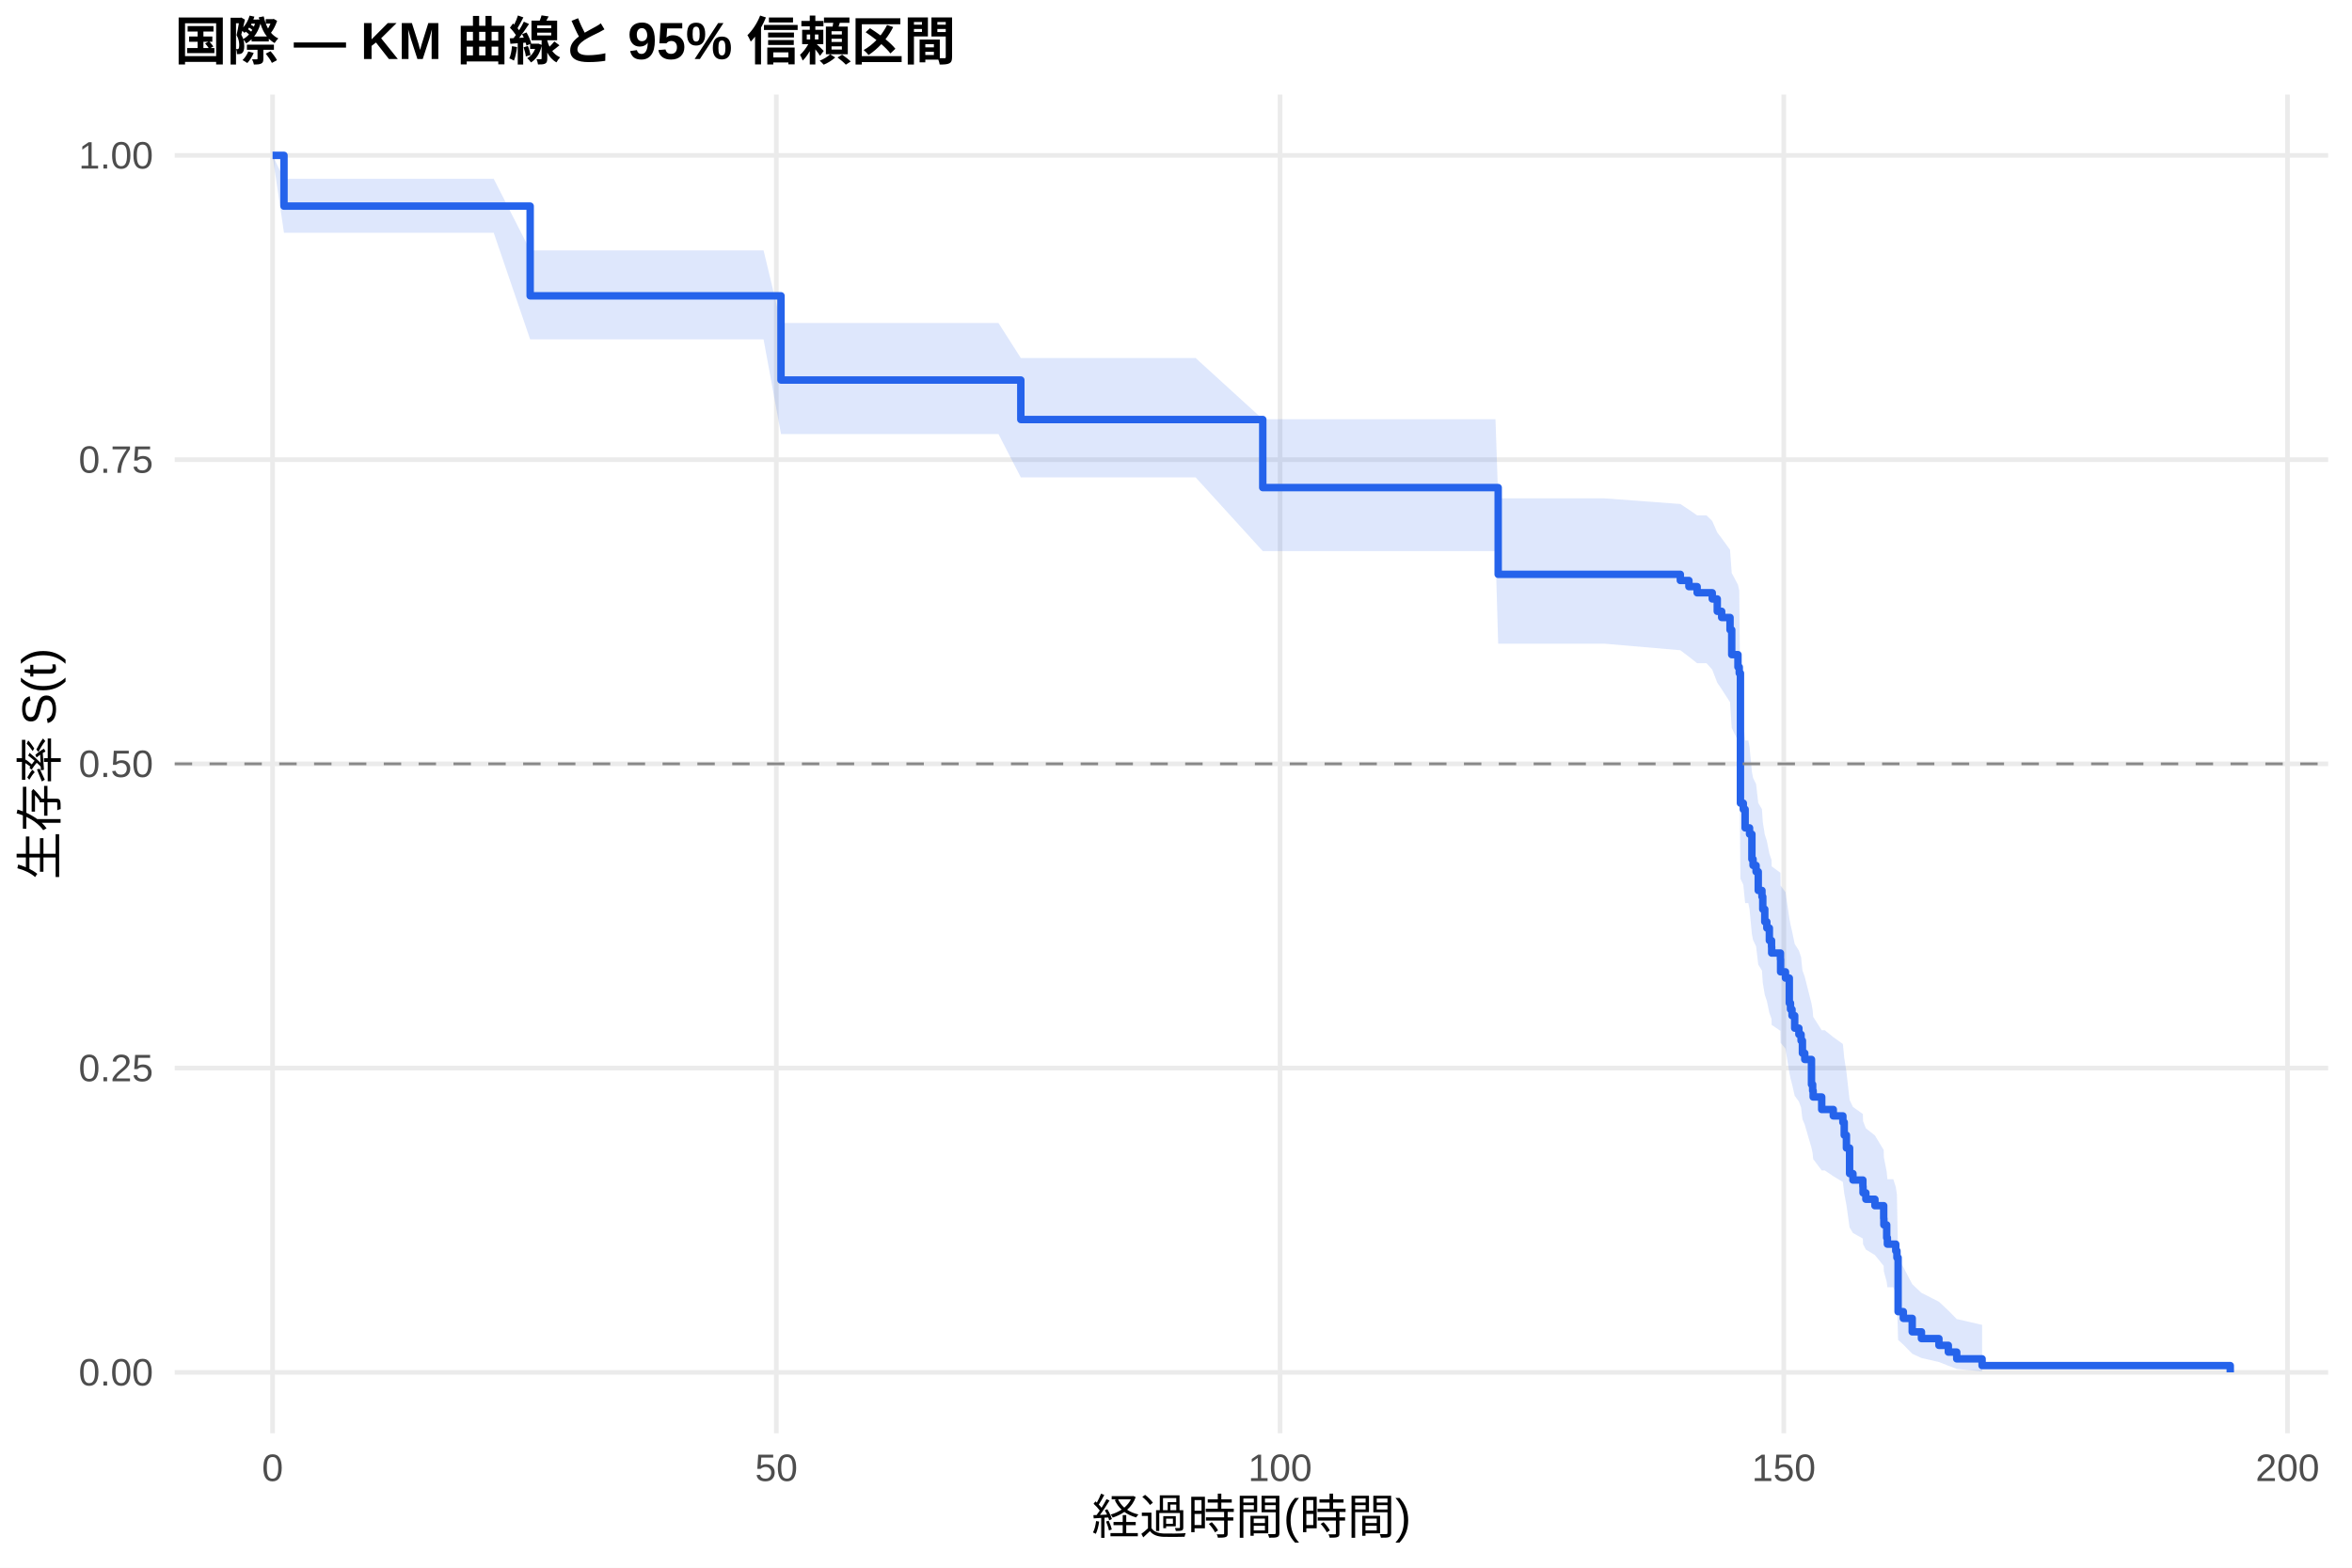
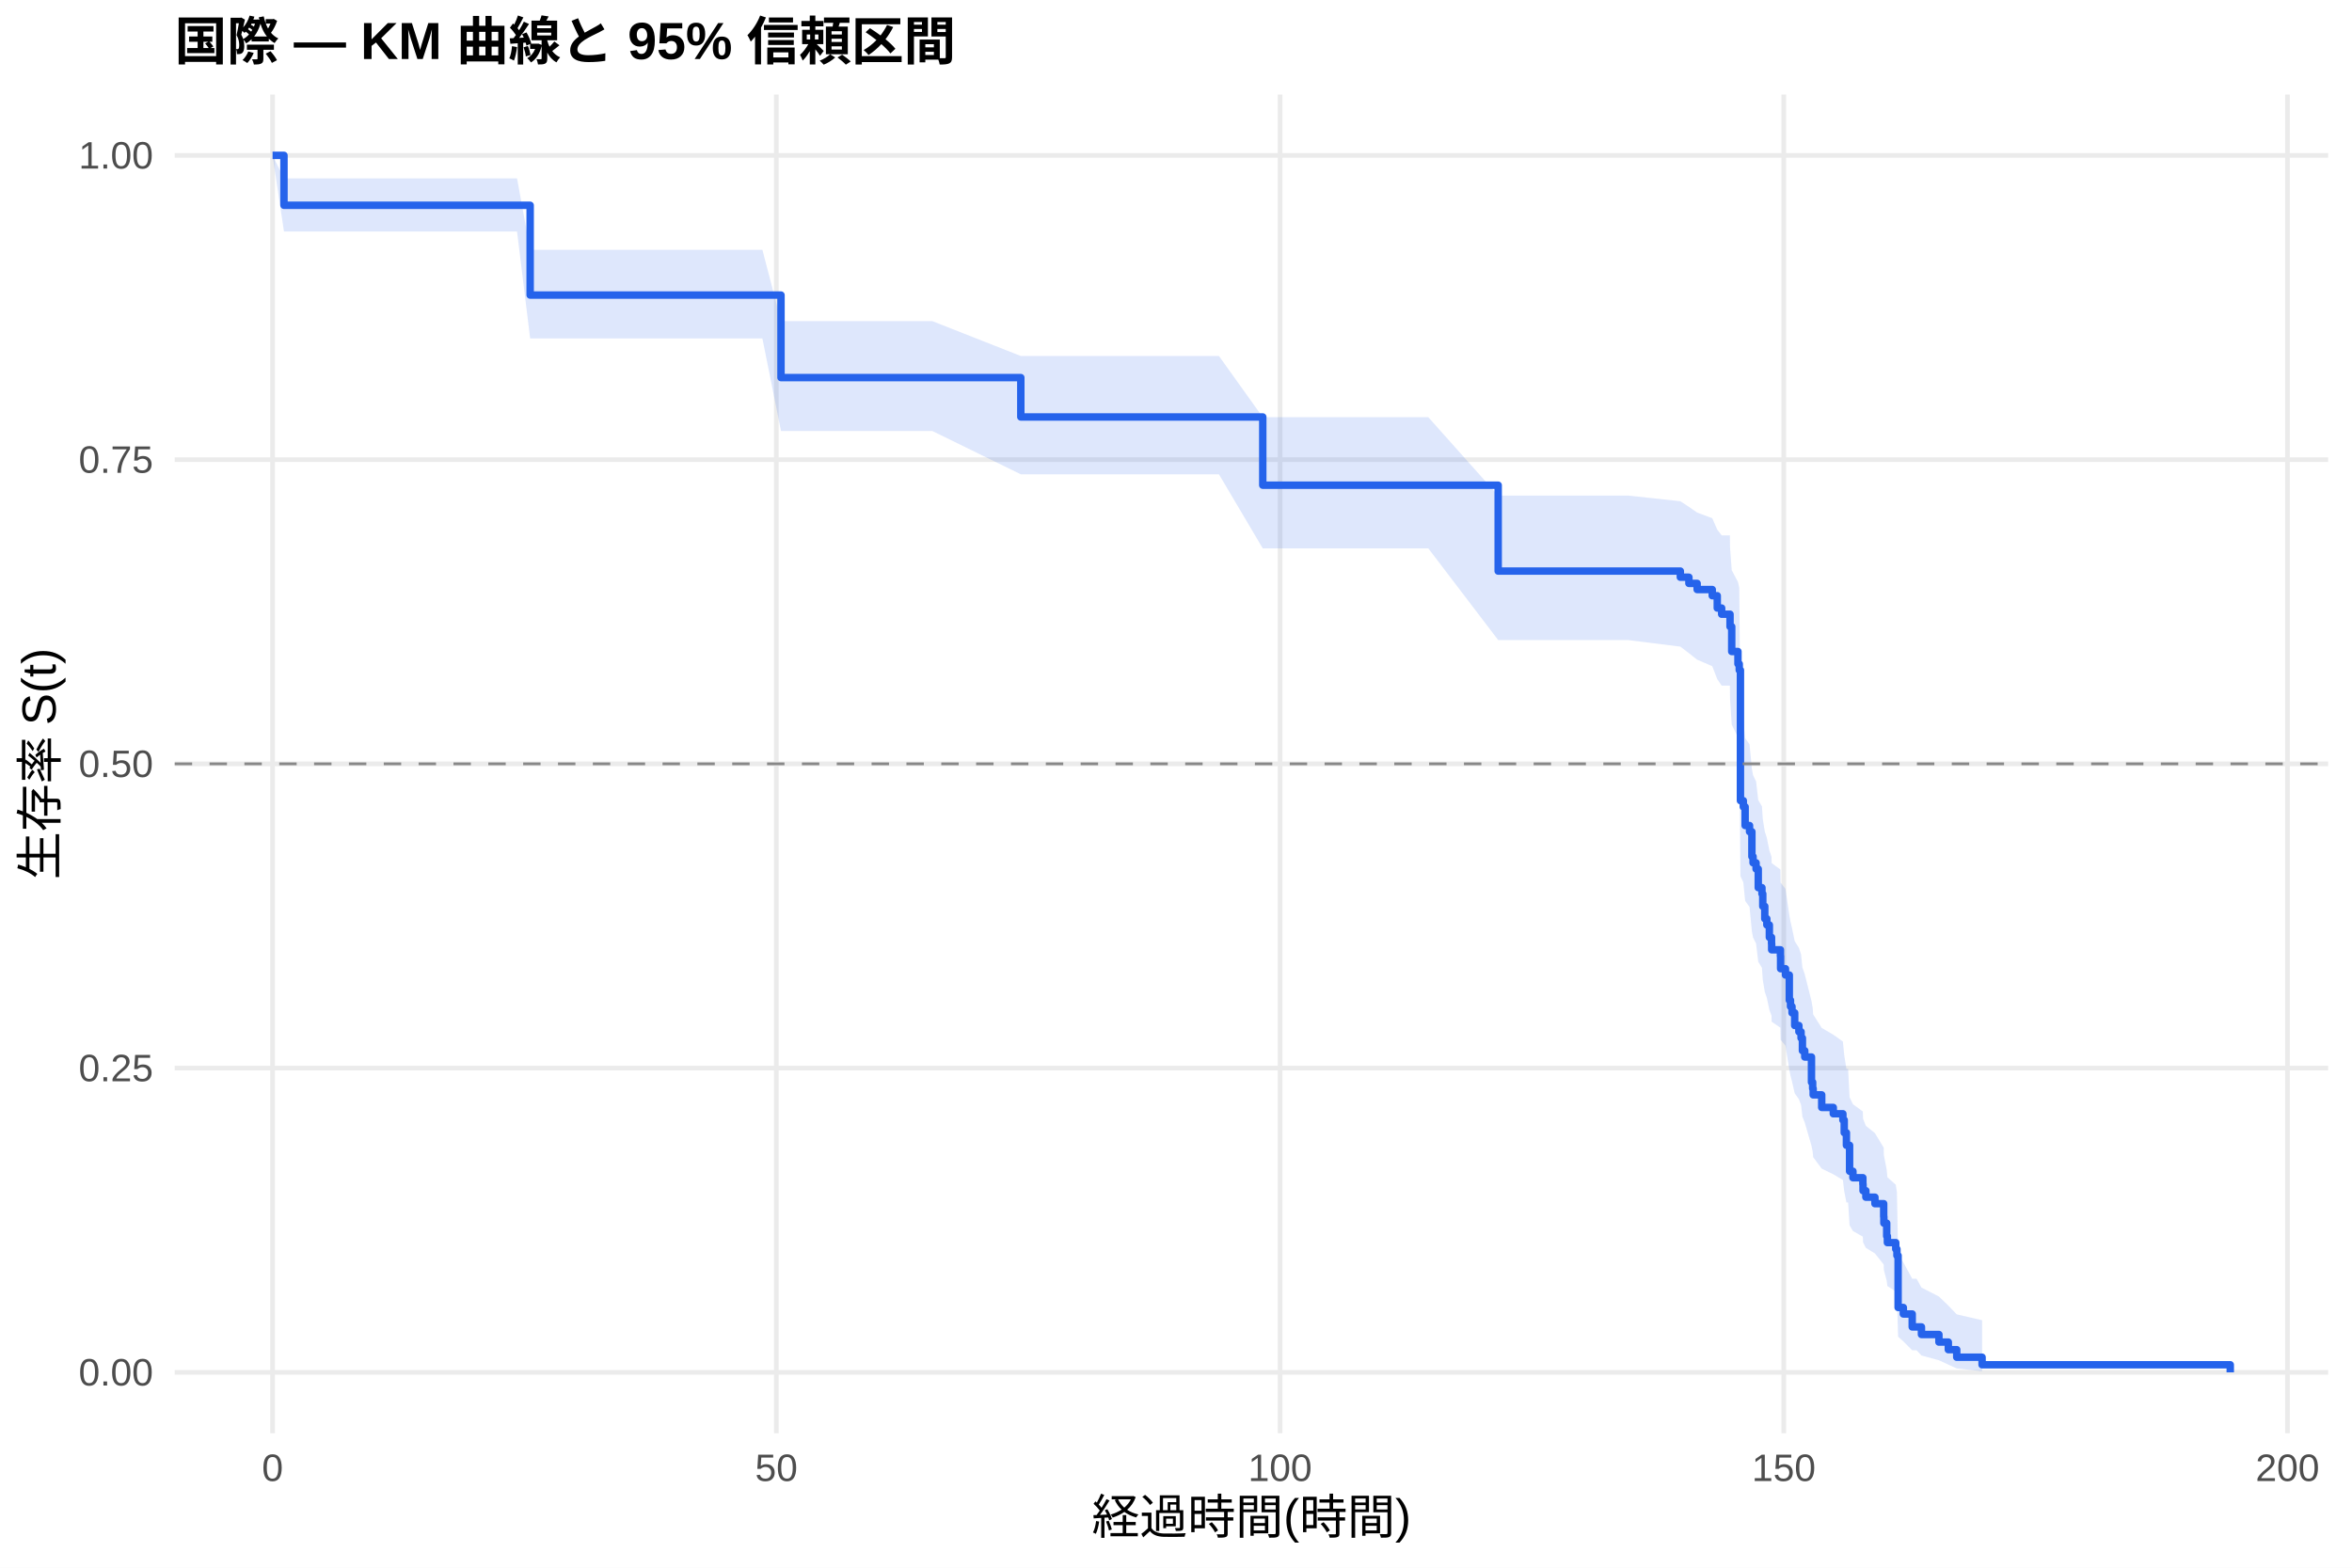
<svg xmlns="http://www.w3.org/2000/svg" width="540.00pt" height="360.00pt" viewBox="0 0 540.00 360.00">
  <g class="svglite">
    <defs>
      <style type="text/css">
    .svglite line, .svglite polyline, .svglite polygon, .svglite path, .svglite rect, .svglite circle {
      fill: none;
      stroke: #000000;
      stroke-linecap: round;
      stroke-linejoin: round;
      stroke-miterlimit: 10.00;
    }
    .svglite text {
      white-space: pre;
    }
    .svglite g.glyphgroup path {
      fill: inherit;
      stroke: none;
    }
  </style>
    </defs>
    <rect width="100%" height="100%" style="stroke: none; fill: #FFFFFF;" />
    <defs>
      <clipPath id="cpMC4wMHw1NDAuMDB8MC4wMHwzNjAuMDA=">
        <rect x="0.00" y="0.00" width="540.00" height="360.00" />
      </clipPath>
    </defs>
    <g clip-path="url(#cpMC4wMHw1NDAuMDB8MC4wMHwzNjAuMDA=)">
      <rect x="0" y="0.00" width="540.00" height="360.00" style="stroke-width: 1.07; stroke: none; fill: #FFFFFF;" />
    </g>
    <defs>
      <clipPath id="cpNDAuMTF8NTM0LjUyfDIxLjcxfDMyOS4xMg==">
        <rect x="40.11" y="21.71" width="494.41" height="307.41" />
      </clipPath>
    </defs>
    <g clip-path="url(#cpNDAuMTF8NTM0LjUyfDIxLjcxfDMyOS4xMg==)">
      <polyline points="40.11,315.14 534.52,315.14 " style="stroke-width: 1.07; stroke: #EBEBEB; stroke-linecap: butt;" />
      <polyline points="40.11,245.28 534.52,245.28 " style="stroke-width: 1.07; stroke: #EBEBEB; stroke-linecap: butt;" />
      <polyline points="40.11,175.41 534.52,175.41 " style="stroke-width: 1.07; stroke: #EBEBEB; stroke-linecap: butt;" />
      <polyline points="40.11,105.55 534.52,105.55 " style="stroke-width: 1.07; stroke: #EBEBEB; stroke-linecap: butt;" />
      <polyline points="40.11,35.68 534.52,35.68 " style="stroke-width: 1.07; stroke: #EBEBEB; stroke-linecap: butt;" />
      <polyline points="62.58,329.12 62.58,21.71 " style="stroke-width: 1.07; stroke: #EBEBEB; stroke-linecap: butt;" />
      <polyline points="178.24,329.12 178.24,21.71 " style="stroke-width: 1.07; stroke: #EBEBEB; stroke-linecap: butt;" />
      <polyline points="293.89,329.12 293.89,21.71 " style="stroke-width: 1.07; stroke: #EBEBEB; stroke-linecap: butt;" />
      <polyline points="409.54,329.12 409.54,21.71 " style="stroke-width: 1.07; stroke: #EBEBEB; stroke-linecap: butt;" />
      <polyline points="525.19,329.12 525.19,21.71 " style="stroke-width: 1.07; stroke: #EBEBEB; stroke-linecap: butt;" />
-       <polygon points="62.58,35.68 65.20,41.06 70.25,41.06 78.66,41.06 89.72,41.06 101.37,41.06 113.35,41.06 121.72,57.50 122.14,57.50 136.95,57.50 155.88,57.50 169.68,57.50 175.31,57.50 179.31,74.17 183.63,74.17 194.23,74.17 208.69,74.17 229.24,74.17 234.37,82.21 236.87,82.21 258.58,82.21 274.50,82.21 289.92,96.27 291.88,96.27 322.57,96.27 343.35,96.27 343.97,114.44 368.41,114.44 385.79,115.74 387.76,117.04 389.65,118.34 391.81,118.34 393.12,119.65 394.27,122.28 395.28,123.60 397.20,126.25 397.59,131.59 399.02,134.27 399.32,135.62 399.59,164.45 400.25,165.84 400.67,170.05 401.41,170.05 401.68,171.48 402.22,177.19 402.49,178.62 403.18,180.05 403.68,184.38 404.53,185.82 404.72,188.72 405.18,191.63 405.65,193.09 406.23,196.01 406.73,197.48 406.76,198.95 408.77,200.42 408.81,203.37 409.93,204.85 410.81,210.79 411.08,212.28 411.43,213.78 412.05,216.78 413.01,218.28 413.51,219.79 413.82,222.81 414.36,224.33 415.90,230.43 416.17,231.96 416.29,233.50 418.25,236.58 418.95,236.58 420.91,238.16 423.11,239.74 423.42,242.92 423.92,246.11 424.65,252.56 425.42,254.19 427.70,255.82 427.74,257.46 428.39,259.10 430.47,260.75 432.48,264.07 432.52,265.74 433.17,269.10 433.33,270.79 434.68,270.79 435.25,272.55 435.52,274.33 435.79,289.05 436.99,290.97 439.03,294.89 441.15,296.89 445.16,298.92 447.32,300.95 449.25,302.90 455.07,304.24 455.07,314.92 449.25,314.36 447.32,313.62 445.16,312.77 441.15,311.85 439.03,310.87 436.99,308.78 435.79,307.69 435.52,298.14 435.25,296.87 434.68,295.60 433.33,295.60 433.17,294.38 432.52,291.94 432.48,290.70 430.47,288.21 428.39,286.95 427.74,285.69 427.70,284.42 425.42,283.14 424.65,281.86 423.92,276.68 423.42,274.06 423.11,271.42 420.91,270.10 418.95,268.77 418.25,268.77 416.29,266.17 416.17,264.86 415.90,263.55 414.36,258.28 413.82,256.96 413.51,254.30 413.01,252.96 412.05,251.63 411.43,248.94 411.08,247.59 410.81,246.25 409.93,240.82 408.81,239.46 408.77,236.72 406.76,235.35 406.73,233.98 406.23,232.60 405.65,229.84 405.18,228.45 404.72,225.68 404.53,222.89 403.68,221.50 403.18,217.29 402.49,215.88 402.22,214.48 401.68,208.82 401.41,207.39 400.67,207.39 400.25,203.17 399.59,201.76 399.32,171.56 399.02,170.09 397.59,167.15 397.20,161.25 395.28,158.27 394.27,156.78 393.12,153.79 391.81,152.30 389.65,152.30 387.76,150.81 385.79,149.32 368.41,147.82 343.97,147.82 343.35,126.55 322.57,126.55 291.88,126.55 289.92,126.55 274.50,109.62 258.58,109.62 236.87,109.62 234.37,109.62 229.24,99.67 208.69,99.67 194.23,99.67 183.63,99.67 179.31,99.67 175.31,77.94 169.68,77.94 155.88,77.94 136.95,77.94 122.14,77.94 121.72,77.94 113.35,53.45 101.37,53.45 89.72,53.45 78.66,53.45 70.25,53.45 65.20,53.45 62.58,35.68 " style="stroke-width: 0.00; stroke: none; stroke-linecap: butt; fill: #2563EB; fill-opacity: 0.15;" />
-       <polyline points="62.58,35.68 65.20,41.06 70.25,41.06 78.66,41.06 89.72,41.06 101.37,41.06 113.35,41.06 121.72,57.50 122.14,57.50 136.95,57.50 155.88,57.50 169.68,57.50 175.31,57.50 179.31,74.17 183.63,74.17 194.23,74.17 208.69,74.17 229.24,74.17 234.37,82.21 236.87,82.21 258.58,82.21 274.50,82.21 289.92,96.27 291.88,96.27 322.57,96.27 343.35,96.27 343.97,114.44 368.41,114.44 385.79,115.74 387.76,117.04 389.65,118.34 391.81,118.34 393.12,119.65 394.27,122.28 395.28,123.60 397.20,126.25 397.59,131.59 399.02,134.27 399.32,135.62 399.59,164.45 400.25,165.84 400.67,170.05 401.41,170.05 401.68,171.48 402.22,177.19 402.49,178.62 403.18,180.05 403.68,184.38 404.53,185.82 404.72,188.72 405.18,191.63 405.65,193.09 406.23,196.01 406.73,197.48 406.76,198.95 408.77,200.42 408.81,203.37 409.93,204.85 410.81,210.79 411.08,212.28 411.43,213.78 412.05,216.78 413.01,218.28 413.51,219.79 413.82,222.81 414.36,224.33 415.90,230.43 416.17,231.96 416.29,233.50 418.25,236.58 418.95,236.58 420.91,238.16 423.11,239.74 423.42,242.92 423.92,246.11 424.65,252.56 425.42,254.19 427.70,255.82 427.74,257.46 428.39,259.10 430.47,260.75 432.48,264.07 432.52,265.74 433.17,269.10 433.33,270.79 434.68,270.79 435.25,272.55 435.52,274.33 435.79,289.05 436.99,290.97 439.03,294.89 441.15,296.89 445.16,298.92 447.32,300.95 449.25,302.90 455.07,304.24 " style="stroke-width: 1.07; stroke: none; stroke-linecap: butt;" />
-       <polyline points="455.07,314.92 449.25,314.36 447.32,313.62 445.16,312.77 441.15,311.85 439.03,310.87 436.99,308.78 435.79,307.69 435.52,298.14 435.25,296.87 434.68,295.60 433.33,295.60 433.17,294.38 432.52,291.94 432.48,290.70 430.47,288.21 428.39,286.95 427.74,285.69 427.70,284.42 425.42,283.14 424.65,281.86 423.92,276.68 423.42,274.06 423.11,271.42 420.91,270.10 418.95,268.77 418.25,268.77 416.29,266.17 416.17,264.86 415.90,263.55 414.36,258.28 413.82,256.96 413.51,254.30 413.01,252.96 412.05,251.63 411.43,248.94 411.08,247.59 410.81,246.25 409.93,240.82 408.81,239.46 408.77,236.72 406.76,235.35 406.73,233.98 406.23,232.60 405.65,229.84 405.18,228.45 404.72,225.68 404.53,222.89 403.68,221.50 403.18,217.29 402.49,215.88 402.22,214.48 401.68,208.82 401.41,207.39 400.67,207.39 400.25,203.17 399.59,201.76 399.32,171.56 399.02,170.09 397.59,167.15 397.20,161.25 395.28,158.27 394.27,156.78 393.12,153.79 391.81,152.30 389.65,152.30 387.76,150.81 385.79,149.32 368.41,147.82 343.97,147.82 343.35,126.55 322.57,126.55 291.88,126.55 289.92,126.55 274.50,109.62 258.58,109.62 236.87,109.62 234.37,109.62 229.24,99.67 208.69,99.67 194.23,99.67 183.63,99.67 179.31,99.67 175.31,77.94 169.68,77.94 155.88,77.94 136.95,77.94 122.14,77.94 121.72,77.94 113.35,53.45 101.37,53.45 89.72,53.45 78.66,53.45 70.25,53.45 65.20,53.45 62.58,35.68 " style="stroke-width: 1.07; stroke: none; stroke-linecap: butt;" />
-       <polyline points="62.58,35.68 65.20,35.68 65.20,47.33 70.25,47.33 70.25,47.33 78.66,47.33 78.66,47.33 89.72,47.33 89.72,47.33 101.37,47.33 101.37,47.33 113.35,47.33 113.35,47.33 121.72,47.33 121.72,67.93 122.14,67.93 122.14,67.93 136.95,67.93 136.95,67.93 155.88,67.93 155.88,67.93 169.68,67.93 169.68,67.93 175.31,67.93 175.31,67.93 179.31,67.93 179.31,87.27 183.63,87.27 183.63,87.27 194.23,87.27 194.23,87.27 208.69,87.27 208.69,87.27 229.24,87.27 229.24,87.27 234.37,87.27 234.37,96.34 236.87,96.34 236.87,96.34 258.58,96.34 258.58,96.34 274.50,96.34 274.50,96.34 289.92,96.34 289.92,111.97 291.88,111.97 291.88,111.97 322.57,111.97 322.57,111.97 343.35,111.97 343.35,111.97 343.97,111.97 343.97,131.89 368.41,131.89 368.41,131.89 385.79,131.89 385.79,133.30 387.76,133.30 387.76,134.71 389.65,134.71 389.65,136.12 391.81,136.12 391.81,136.12 393.12,136.12 393.12,137.54 394.27,137.54 394.27,140.38 395.28,140.38 395.28,141.80 397.20,141.80 397.20,144.64 397.59,144.64 397.59,150.33 399.02,150.33 399.02,153.17 399.32,153.17 399.32,154.59 399.59,154.59 399.59,184.43 400.25,184.43 400.25,185.85 400.67,185.85 400.67,190.11 401.41,190.11 401.41,190.11 401.68,190.11 401.68,191.55 402.22,191.55 402.22,197.30 402.49,197.30 402.49,198.73 403.18,198.73 403.18,200.17 403.68,200.17 403.68,204.48 404.53,204.48 404.53,205.92 404.72,205.92 404.72,208.79 405.18,208.79 405.18,211.67 405.65,211.67 405.65,213.11 406.23,213.11 406.23,215.98 406.73,215.98 406.73,217.42 406.76,217.42 406.76,218.85 408.77,218.85 408.77,220.29 408.81,220.29 408.81,223.17 409.93,223.17 409.93,224.60 410.81,224.60 410.81,230.35 411.08,230.35 411.08,231.79 411.43,231.79 411.43,233.23 412.05,233.23 412.05,236.10 413.01,236.10 413.01,237.54 413.51,237.54 413.51,238.97 413.82,238.97 413.82,241.85 414.36,241.85 414.36,243.29 415.90,243.29 415.90,249.03 416.17,249.03 416.17,250.47 416.29,250.47 416.29,251.91 418.25,251.91 418.25,254.78 418.95,254.78 418.95,254.78 420.91,254.78 420.91,256.25 423.11,256.25 423.11,257.73 423.42,257.73 423.42,260.67 423.92,260.67 423.92,263.62 424.65,263.62 424.65,269.50 425.42,269.50 425.42,270.98 427.70,270.98 427.70,272.45 427.74,272.45 427.74,273.92 428.39,273.92 428.39,275.39 430.47,275.39 430.47,276.87 432.48,276.87 432.48,279.81 432.52,279.81 432.52,281.28 433.17,281.28 433.17,284.23 433.33,284.23 433.33,285.70 434.68,285.70 434.68,285.70 435.25,285.70 435.25,287.25 435.52,287.25 435.52,288.80 435.79,288.80 435.79,301.20 436.99,301.20 436.99,302.75 439.03,302.75 439.03,305.84 441.15,305.84 441.15,307.39 445.16,307.39 445.16,308.94 447.32,308.94 447.32,310.49 449.25,310.49 449.25,312.04 455.07,312.04 455.07,313.59 512.05,313.59 512.05,315.14 " style="stroke-width: 1.71; stroke: #2563EB; stroke-linecap: butt;" />
+       <polygon points="62.58,35.68 65.20,40.97 67.94,40.97 75.61,40.97 84.02,40.97 95.08,40.97 106.72,40.97 118.71,40.97 121.72,57.37 127.50,57.37 142.31,57.37 161.23,57.37 175.04,57.37 179.31,73.74 180.66,73.74 188.99,73.74 199.59,73.74 214.05,73.74 234.37,81.75 234.60,81.75 242.23,81.75 263.93,81.75 279.86,81.75 289.92,95.81 297.24,95.81 327.93,95.81 343.97,113.80 348.71,113.80 373.77,113.80 385.79,115.10 387.76,116.39 389.65,117.70 393.12,119.00 394.27,121.62 395.28,122.94 397.17,122.94 397.20,125.59 397.59,130.94 399.02,133.63 399.32,134.98 399.59,163.88 400.25,165.28 400.67,169.51 401.68,170.92 402.22,176.59 402.49,178.02 403.18,179.44 403.68,183.74 404.53,185.17 404.72,188.05 405.18,190.94 405.65,192.39 406.23,195.29 406.73,196.75 406.76,198.21 408.77,199.68 408.81,202.65 409.93,204.14 410.81,210.11 411.08,211.61 411.43,213.12 412.05,216.13 413.01,217.64 413.51,219.16 413.82,222.20 414.36,223.73 415.90,229.86 416.17,231.40 416.29,232.95 418.25,236.05 420.91,237.61 423.11,239.17 423.42,242.30 423.92,245.45 424.31,245.45 424.65,251.95 425.42,253.59 427.70,255.24 427.74,256.89 428.39,258.54 430.47,260.21 432.48,263.55 432.52,265.24 433.17,268.63 433.33,270.34 435.25,272.05 435.52,273.78 435.79,288.03 436.99,289.88 439.03,293.65 440.03,293.65 441.15,295.67 445.16,297.73 447.32,299.81 449.25,301.83 455.07,303.17 455.07,314.89 449.25,314.24 447.32,313.37 445.16,312.37 441.15,311.27 440.03,310.08 439.03,310.08 436.99,308.03 435.79,306.96 435.52,297.76 435.25,296.55 433.33,295.33 433.17,294.10 432.52,291.62 432.48,290.37 430.47,287.84 428.39,286.56 427.74,285.28 427.70,283.99 425.42,282.69 424.65,281.39 424.31,276.13 423.92,276.13 423.42,273.56 423.11,270.97 420.91,269.66 418.25,268.36 416.29,265.74 416.17,264.42 415.90,263.10 414.36,257.78 413.82,256.44 413.51,253.75 413.01,252.41 412.05,251.06 411.43,248.35 411.08,246.99 410.81,245.62 409.93,240.14 408.81,238.77 408.77,236.00 406.76,234.62 406.73,233.25 406.23,231.89 405.65,229.14 405.18,227.77 404.72,225.01 404.53,222.25 403.68,220.86 403.18,216.68 402.49,215.29 402.22,213.89 401.68,208.27 400.67,206.86 400.25,202.61 399.59,201.19 399.32,170.82 399.02,169.34 397.59,166.39 397.20,160.44 397.17,157.45 395.28,157.45 394.27,155.96 393.12,152.98 389.65,151.49 387.76,149.99 385.79,148.49 373.77,146.98 348.71,146.98 343.97,146.98 327.93,125.93 297.24,125.93 289.92,125.93 279.86,108.92 263.93,108.92 242.23,108.92 234.60,108.92 234.37,108.92 214.05,98.97 199.59,98.97 188.99,98.97 180.66,98.97 179.31,98.97 175.04,77.72 161.23,77.72 142.31,77.72 127.50,77.72 121.72,77.72 118.71,53.17 106.72,53.17 95.08,53.17 84.02,53.17 75.61,53.17 67.94,53.17 65.20,53.17 62.58,35.68 " style="stroke-width: 0.00; stroke: none; stroke-linecap: butt; fill: #2563EB; fill-opacity: 0.15;" />
+       <polyline points="62.58,35.68 65.20,40.97 67.94,40.97 75.61,40.97 84.02,40.97 95.08,40.97 106.72,40.97 118.71,40.97 121.72,57.37 127.50,57.37 142.31,57.37 161.23,57.37 175.04,57.37 179.31,73.74 180.66,73.74 188.99,73.74 199.59,73.74 214.05,73.74 234.37,81.75 234.60,81.75 242.23,81.75 263.93,81.75 279.86,81.75 289.92,95.81 297.24,95.81 327.93,95.81 343.97,113.80 348.71,113.80 373.77,113.80 385.79,115.10 387.76,116.39 389.65,117.70 393.12,119.00 394.27,121.62 395.28,122.94 397.17,122.94 397.20,125.59 397.59,130.94 399.02,133.63 399.32,134.98 399.59,163.88 400.25,165.28 400.67,169.51 401.68,170.92 402.22,176.59 402.49,178.02 403.18,179.44 403.68,183.74 404.53,185.17 404.72,188.05 405.18,190.94 405.65,192.39 406.23,195.29 406.73,196.75 406.76,198.21 408.77,199.68 408.81,202.65 409.93,204.14 410.81,210.11 411.08,211.61 411.43,213.12 412.05,216.13 413.01,217.64 413.51,219.16 413.82,222.20 414.36,223.73 415.90,229.86 416.17,231.40 416.29,232.95 418.25,236.05 420.91,237.61 423.11,239.17 423.42,242.30 423.92,245.45 424.31,245.45 424.65,251.95 425.42,253.59 427.70,255.24 427.74,256.89 428.39,258.54 430.47,260.21 432.48,263.55 432.52,265.24 433.17,268.63 433.33,270.34 435.25,272.05 435.52,273.78 435.79,288.03 436.99,289.88 439.03,293.65 440.03,293.65 441.15,295.67 445.16,297.73 447.32,299.81 449.25,301.83 455.07,303.17 " style="stroke-width: 1.07; stroke: none; stroke-linecap: butt;" />
+       <polyline points="455.07,314.89 449.25,314.24 447.32,313.37 445.16,312.37 441.15,311.27 440.03,310.08 439.03,310.08 436.99,308.03 435.79,306.96 435.52,297.76 435.25,296.55 433.33,295.33 433.17,294.10 432.52,291.62 432.48,290.37 430.47,287.84 428.39,286.56 427.74,285.28 427.70,283.99 425.42,282.69 424.65,281.39 424.31,276.13 423.92,276.13 423.42,273.56 423.11,270.97 420.91,269.66 418.25,268.36 416.29,265.74 416.17,264.42 415.90,263.10 414.36,257.78 413.82,256.44 413.51,253.75 413.01,252.41 412.05,251.06 411.43,248.35 411.08,246.99 410.81,245.62 409.93,240.14 408.81,238.77 408.77,236.00 406.76,234.62 406.73,233.25 406.23,231.89 405.65,229.14 405.18,227.77 404.72,225.01 404.53,222.25 403.68,220.86 403.18,216.68 402.49,215.29 402.22,213.89 401.68,208.27 400.67,206.86 400.25,202.61 399.59,201.19 399.32,170.82 399.02,169.34 397.59,166.39 397.20,160.44 397.17,157.45 395.28,157.45 394.27,155.96 393.12,152.98 389.65,151.49 387.76,149.99 385.79,148.49 373.77,146.98 348.71,146.98 343.97,146.98 327.93,125.93 297.24,125.93 289.92,125.93 279.86,108.92 263.93,108.92 242.23,108.92 234.60,108.92 234.37,108.92 214.05,98.97 199.59,98.97 188.99,98.97 180.66,98.97 179.31,98.97 175.04,77.72 161.23,77.72 142.31,77.72 127.50,77.72 121.72,77.72 118.71,53.17 106.72,53.17 95.08,53.17 84.02,53.17 75.61,53.17 67.94,53.17 65.20,53.17 62.58,35.68 " style="stroke-width: 1.07; stroke: none; stroke-linecap: butt;" />
+       <polyline points="62.58,35.68 65.20,35.68 65.20,47.14 67.94,47.14 67.94,47.14 75.61,47.14 75.61,47.14 84.02,47.14 84.02,47.14 95.08,47.14 95.08,47.14 106.72,47.14 106.72,47.14 118.71,47.14 118.71,47.14 121.72,47.14 121.72,67.76 127.50,67.76 127.50,67.76 142.31,67.76 142.31,67.76 161.23,67.76 161.23,67.76 175.04,67.76 175.04,67.76 179.31,67.76 179.31,86.71 180.66,86.71 180.66,86.71 188.99,86.71 188.99,86.71 199.59,86.71 199.59,86.71 214.05,86.71 214.05,86.71 234.37,86.71 234.37,95.75 234.60,95.75 234.60,95.75 242.23,95.75 242.23,95.75 263.93,95.75 263.93,95.75 279.86,95.75 279.86,95.75 289.92,95.75 289.92,111.42 297.24,111.42 297.24,111.42 327.93,111.42 327.93,111.42 343.97,111.42 343.97,131.14 348.71,131.14 348.71,131.14 373.77,131.14 373.77,131.14 385.79,131.14 385.79,132.55 387.76,132.55 387.76,133.97 389.65,133.97 389.65,135.38 393.12,135.38 393.12,136.80 394.27,136.80 394.27,139.63 395.28,139.63 395.28,141.05 397.17,141.05 397.17,141.05 397.20,141.05 397.20,143.90 397.59,143.90 397.59,149.61 399.02,149.61 399.02,152.46 399.32,152.46 399.32,153.89 399.59,153.89 399.59,183.86 400.25,183.86 400.25,185.28 400.67,185.28 400.67,189.57 401.68,189.57 401.68,190.99 402.22,190.99 402.22,196.70 402.49,196.70 402.49,198.13 403.18,198.13 403.18,199.55 403.68,199.55 403.68,203.84 404.53,203.84 404.53,205.26 404.72,205.26 404.72,208.12 405.18,208.12 405.18,210.97 405.65,210.97 405.65,212.40 406.23,212.40 406.23,215.25 406.73,215.25 406.73,216.68 406.76,216.68 406.76,218.11 408.77,218.11 408.77,219.55 408.81,219.55 408.81,222.45 409.93,222.45 409.93,223.90 410.81,223.90 410.81,229.69 411.08,229.69 411.08,231.14 411.43,231.14 411.43,232.59 412.05,232.59 412.05,235.49 413.01,235.49 413.01,236.93 413.51,236.93 413.51,238.38 413.82,238.38 413.82,241.28 414.36,241.28 414.36,242.73 415.90,242.73 415.90,248.52 416.17,248.52 416.17,249.97 416.29,249.97 416.29,251.42 418.25,251.42 418.25,254.31 420.91,254.31 420.91,255.76 423.11,255.76 423.11,257.21 423.42,257.21 423.42,260.11 423.92,260.11 423.92,263.00 424.31,263.00 424.31,263.00 424.65,263.00 424.65,268.96 425.42,268.96 425.42,270.45 427.70,270.45 427.70,271.94 427.74,271.94 427.74,273.43 428.39,273.43 428.39,274.92 430.47,274.92 430.47,276.41 432.48,276.41 432.48,279.39 432.52,279.39 432.52,280.88 433.17,280.88 433.17,283.86 433.33,283.86 433.33,285.35 435.25,285.35 435.25,286.84 435.52,286.84 435.52,288.33 435.79,288.33 435.79,300.25 436.99,300.25 436.99,301.74 439.03,301.74 439.03,304.71 440.03,304.71 440.03,304.71 441.15,304.71 441.15,306.45 445.16,306.45 445.16,308.19 447.32,308.19 447.32,309.93 449.25,309.93 449.25,311.67 455.07,311.67 455.07,313.40 512.05,313.40 512.05,315.14 " style="stroke-width: 1.71; stroke: #2563EB; stroke-linecap: butt;" />
      <line x1="40.11" y1="175.41" x2="534.52" y2="175.41" style="stroke-width: 0.64; stroke: #888888; stroke-dasharray: 4.00,4.00; stroke-linecap: butt;" />
    </g>
    <g clip-path="url(#cpMC4wMHw1NDAuMDB8MC4wMHwzNjAuMDA=)">
      <text x="35.18" y="318.17" text-anchor="end" style="font-size: 8.80px;fill: #4D4D4D; font-family: &quot;Liberation Sans&quot;;" textLength="17.11px" lengthAdjust="spacingAndGlyphs">0.00</text>
      <text x="35.18" y="248.30" text-anchor="end" style="font-size: 8.80px;fill: #4D4D4D; font-family: &quot;Liberation Sans&quot;;" textLength="17.11px" lengthAdjust="spacingAndGlyphs">0.25</text>
      <text x="35.18" y="178.44" text-anchor="end" style="font-size: 8.80px;fill: #4D4D4D; font-family: &quot;Liberation Sans&quot;;" textLength="17.11px" lengthAdjust="spacingAndGlyphs">0.50</text>
      <text x="35.18" y="108.57" text-anchor="end" style="font-size: 8.80px;fill: #4D4D4D; font-family: &quot;Liberation Sans&quot;;" textLength="17.11px" lengthAdjust="spacingAndGlyphs">0.75</text>
      <text x="35.18" y="38.71" text-anchor="end" style="font-size: 8.80px;fill: #4D4D4D; font-family: &quot;Liberation Sans&quot;;" textLength="17.11px" lengthAdjust="spacingAndGlyphs">1.00</text>
      <text x="62.58" y="340.10" text-anchor="middle" style="font-size: 8.80px;fill: #4D4D4D; font-family: &quot;Liberation Sans&quot;;" textLength="4.89px" lengthAdjust="spacingAndGlyphs">0</text>
      <text x="178.24" y="340.10" text-anchor="middle" style="font-size: 8.80px;fill: #4D4D4D; font-family: &quot;Liberation Sans&quot;;" textLength="9.78px" lengthAdjust="spacingAndGlyphs">50</text>
      <text x="293.89" y="340.10" text-anchor="middle" style="font-size: 8.80px;fill: #4D4D4D; font-family: &quot;Liberation Sans&quot;;" textLength="14.67px" lengthAdjust="spacingAndGlyphs">100</text>
      <text x="409.54" y="340.10" text-anchor="middle" style="font-size: 8.80px;fill: #4D4D4D; font-family: &quot;Liberation Sans&quot;;" textLength="14.67px" lengthAdjust="spacingAndGlyphs">150</text>
      <text x="525.19" y="340.10" text-anchor="middle" style="font-size: 8.80px;fill: #4D4D4D; font-family: &quot;Liberation Sans&quot;;" textLength="14.67px" lengthAdjust="spacingAndGlyphs">200</text>
      <text x="287.32" y="352.24" text-anchor="middle" style="font-size: 11.00px; font-family: &quot;Liberation Sans&quot;;" textLength="73.31px" lengthAdjust="spacingAndGlyphs">経過時間(時間)</text>
      <text transform="translate(13.05,175.41) rotate(-90)" text-anchor="middle" style="font-size: 11.00px; font-family: &quot;Liberation Sans&quot;;" textLength="53.78px" lengthAdjust="spacingAndGlyphs">生存率 S(t)</text>
      <text x="40.11" y="13.74" style="font-size: 12.00px; font-weight: bold; font-family: &quot;Liberation Sans&quot;;" textLength="179.33px" lengthAdjust="spacingAndGlyphs">国際 — KM 曲線と 95% 信頼区間</text>
    </g>
  </g>
</svg>
